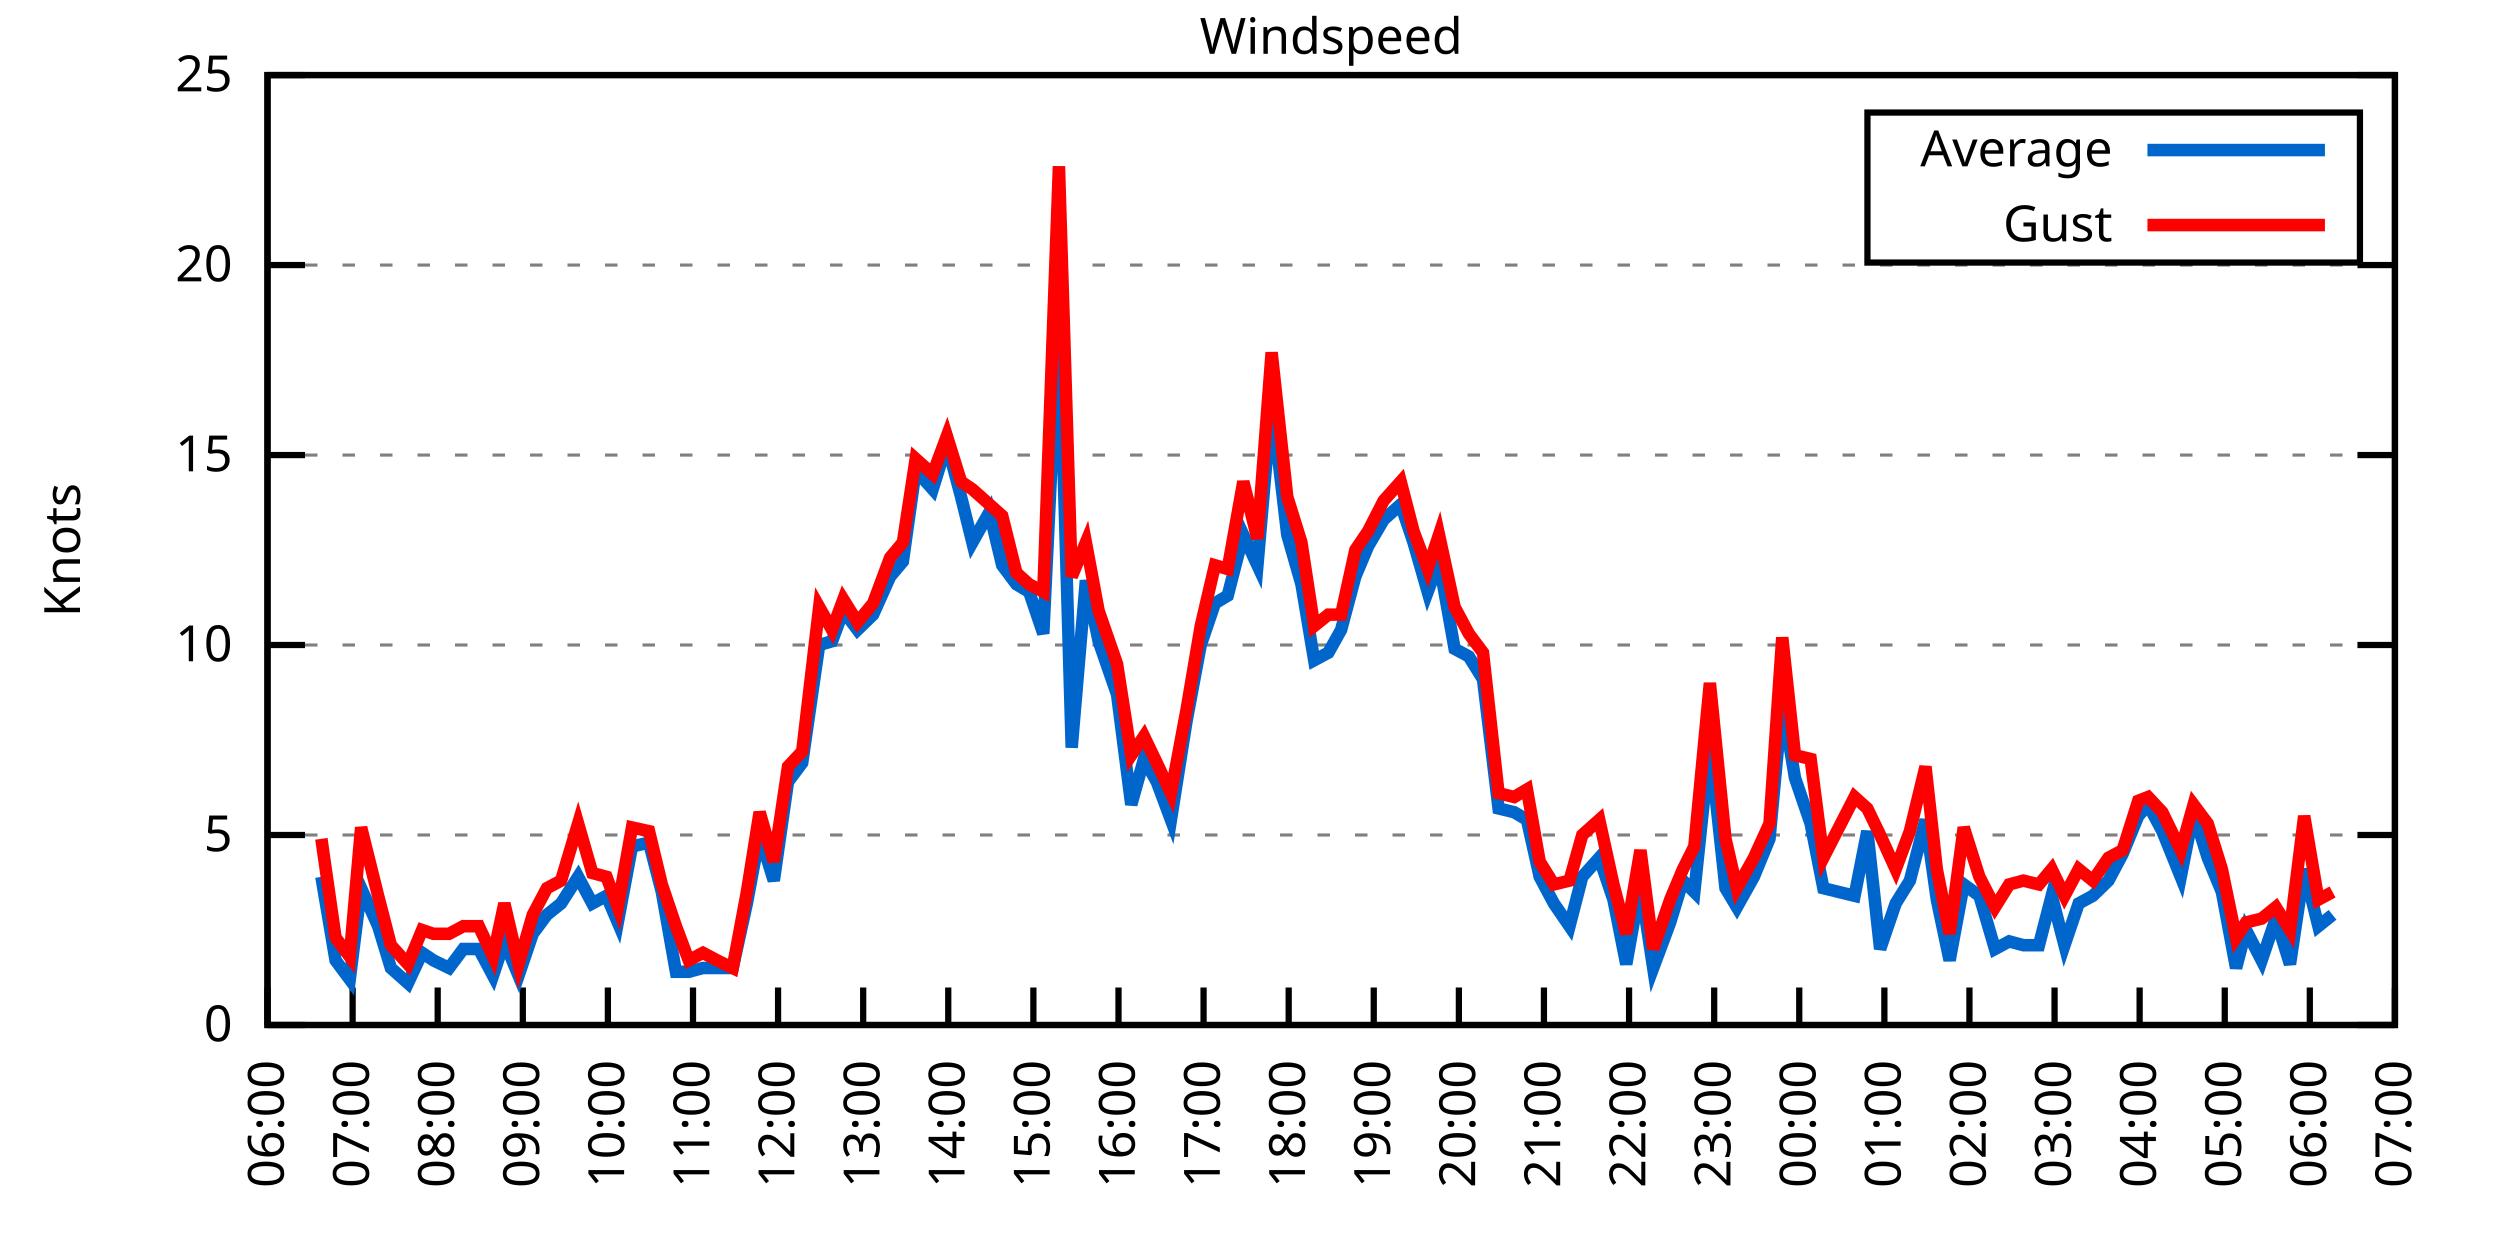
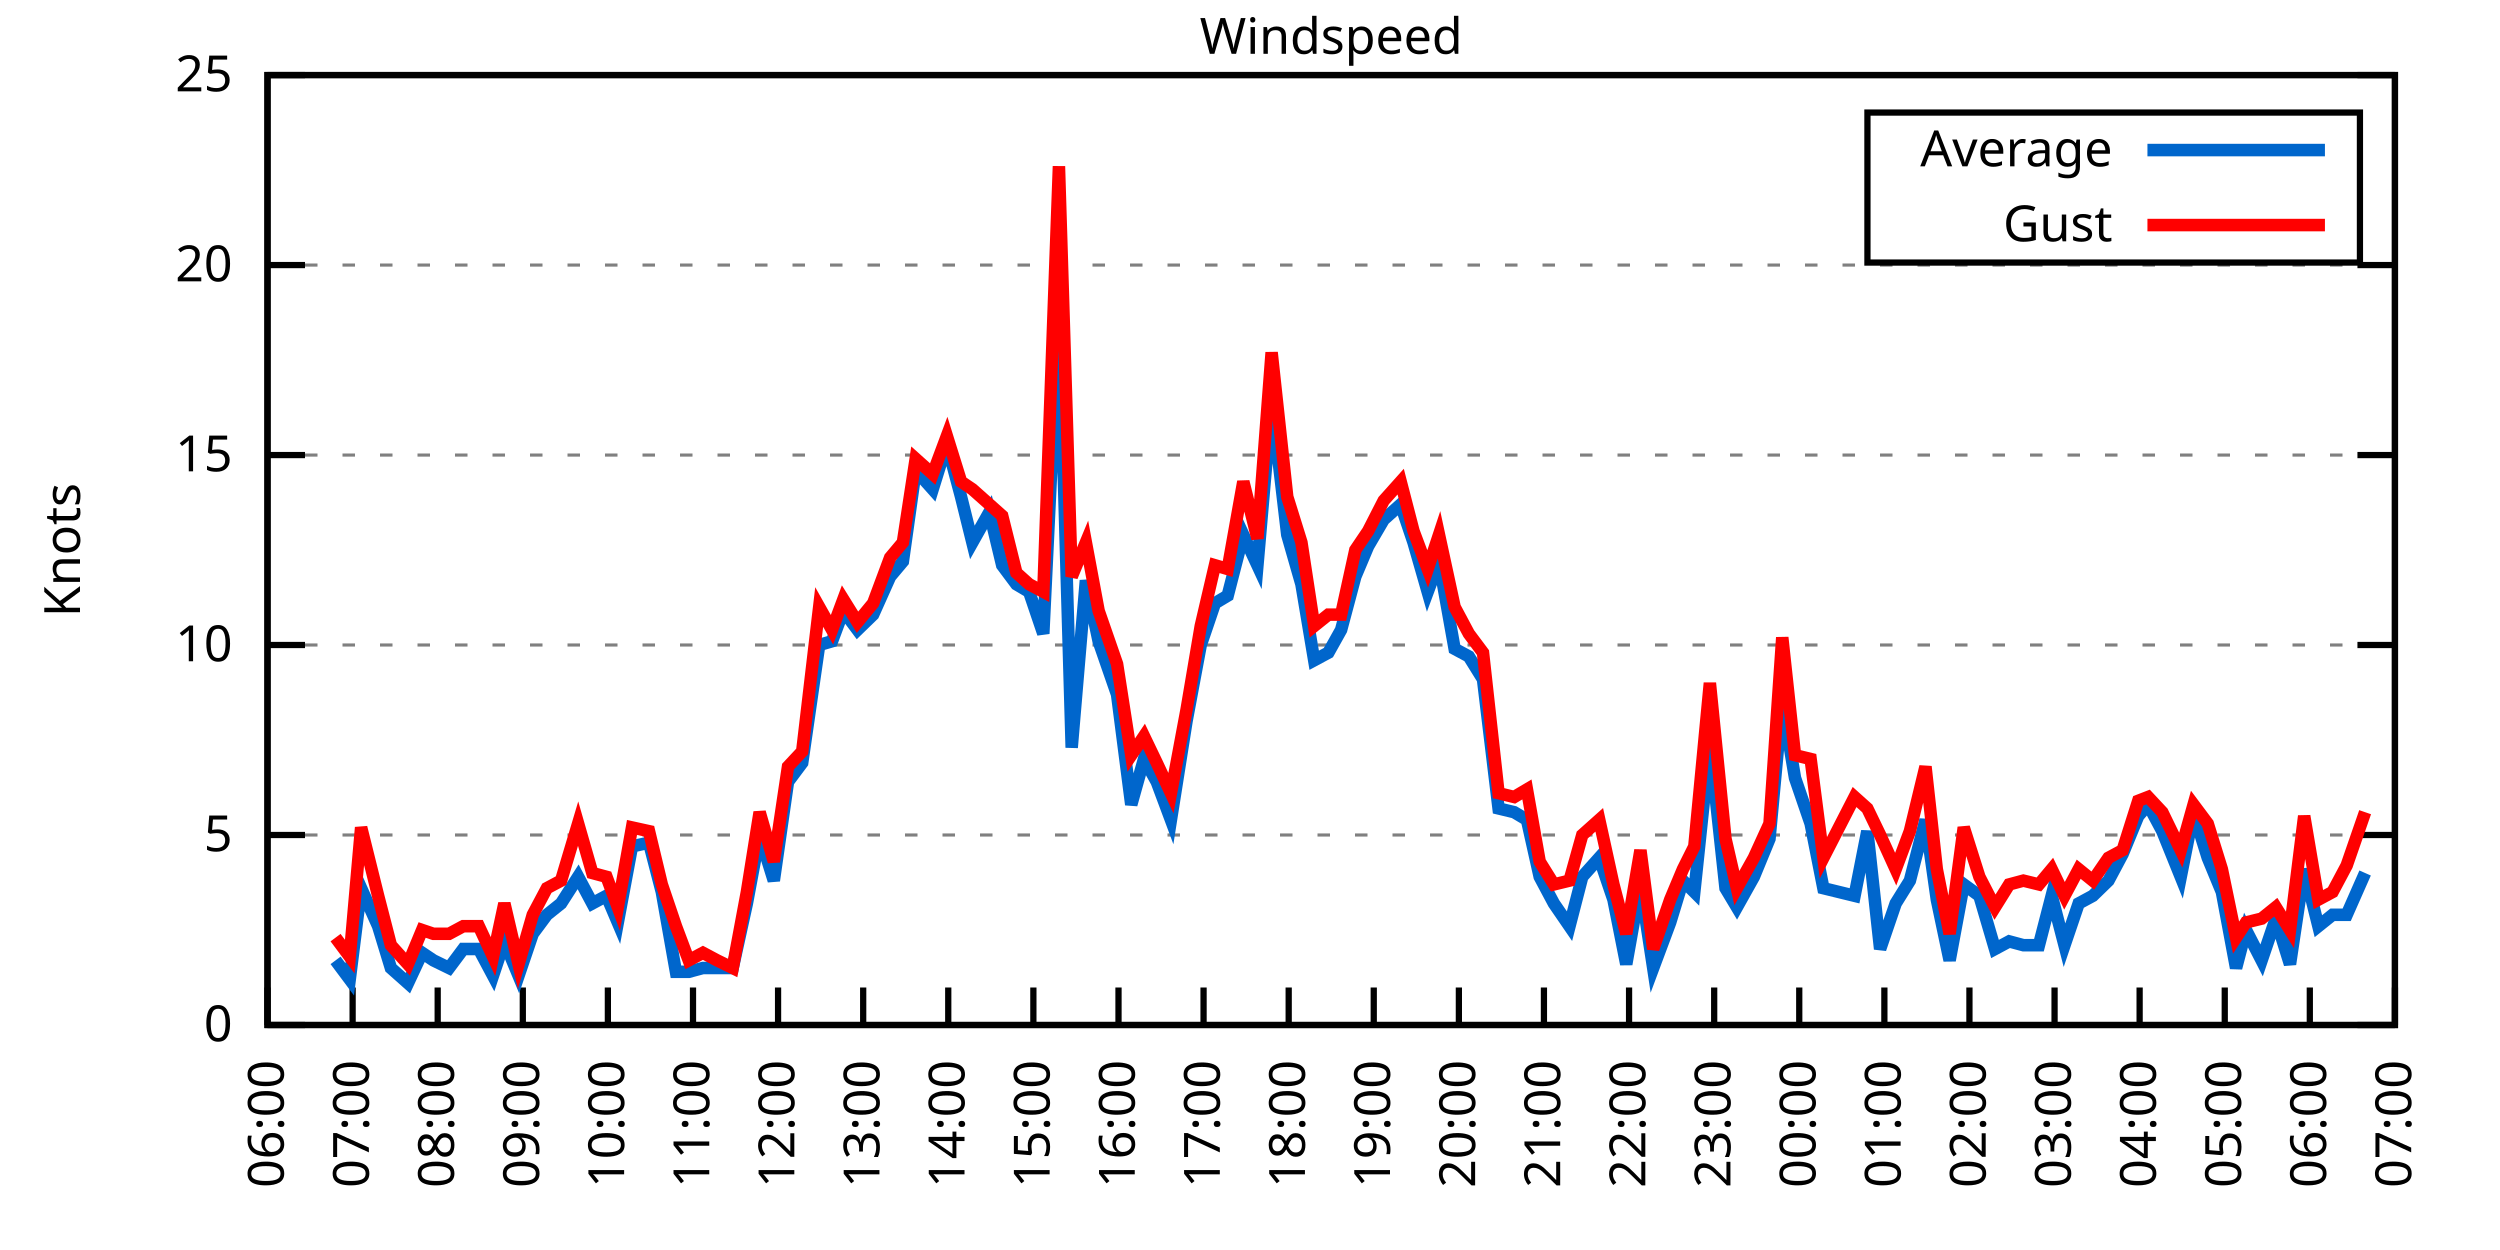
<svg xmlns="http://www.w3.org/2000/svg" xmlns:xlink="http://www.w3.org/1999/xlink" width="400" height="200" viewBox="0 0 400 200">
  <g id="gnuplot_canvas">
    <rect x="0" y="0" width="400" height="200" fill="none" />
    <defs>
      <circle id="gpDot" r="0.5" stroke-width="0.5" stroke="currentColor" />
      <path id="gpPt0" stroke-width="0.333" stroke="currentColor" d="M-1,0 h2 M0,-1 v2" />
      <path id="gpPt1" stroke-width="0.333" stroke="currentColor" d="M-1,-1 L1,1 M1,-1 L-1,1" />
      <path id="gpPt2" stroke-width="0.333" stroke="currentColor" d="M-1,0 L1,0 M0,-1 L0,1 M-1,-1 L1,1 M-1,1 L1,-1" />
      <rect id="gpPt3" stroke-width="0.333" stroke="currentColor" x="-1" y="-1" width="2" height="2" />
      <rect id="gpPt4" stroke-width="0.333" stroke="currentColor" fill="currentColor" x="-1" y="-1" width="2" height="2" />
      <circle id="gpPt5" stroke-width="0.333" stroke="currentColor" cx="0" cy="0" r="1" />
      <use xlink:href="#gpPt5" id="gpPt6" fill="currentColor" stroke="none" />
      <path id="gpPt7" stroke-width="0.333" stroke="currentColor" d="M0,-1.33 L-1.33,0.67 L1.33,0.67 z" />
      <use xlink:href="#gpPt7" id="gpPt8" fill="currentColor" stroke="none" />
      <use xlink:href="#gpPt7" id="gpPt9" stroke="currentColor" transform="rotate(180)" />
      <use xlink:href="#gpPt9" id="gpPt10" fill="currentColor" stroke="none" />
      <use xlink:href="#gpPt3" id="gpPt11" stroke="currentColor" transform="rotate(45)" />
      <use xlink:href="#gpPt11" id="gpPt12" fill="currentColor" stroke="none" />
      <path id="gpPt13" stroke-width="0.333" stroke="currentColor" d="M0,1.330 L1.265,0.411 L0.782,-1.067 L-0.782,-1.076 L-1.265,0.411 z" />
      <use xlink:href="#gpPt13" id="gpPt14" fill="currentColor" stroke="none" />
      <filter id="textbox" filterUnits="objectBoundingBox" x="0" y="0" height="1" width="1">
        <feFlood flood-color="white" flood-opacity="1" result="bgnd" />
        <feComposite in="SourceGraphic" in2="bgnd" operator="atop" />
      </filter>
      <filter id="greybox" filterUnits="objectBoundingBox" x="0" y="0" height="1" width="1">
        <feFlood flood-color="lightgrey" flood-opacity="1" result="grey" />
        <feComposite in="SourceGraphic" in2="grey" operator="atop" />
      </filter>
    </defs>
    <g fill="none" color="white" stroke="currentColor" stroke-width="1.00" stroke-linecap="butt" stroke-linejoin="miter">
</g>
    <g fill="none" color="black" stroke="currentColor" stroke-width="1.00" stroke-linecap="butt" stroke-linejoin="miter">
      <g stroke="none" shape-rendering="crispEdges">
        <polygon fill="rgb(255, 255, 255)" points="42.80,164.00 383.18,164.00 383.18,12.02 42.80,12.02 " />
      </g>
    </g>
    <g fill="none" color="black" stroke="currentColor" stroke-width="1.00" stroke-linecap="butt" stroke-linejoin="miter">
</g>
    <g fill="none" color="black" stroke="black" stroke-width="0.50" stroke-linecap="butt" stroke-linejoin="miter">
</g>
    <g fill="none" color="gray" stroke="currentColor" stroke-width="0.50" stroke-linecap="butt" stroke-linejoin="miter">
      <path stroke="gray" stroke-dasharray="2,4" class="gridline" d="M42.80,164.00 L383.19,164.00  " />
    </g>
    <g fill="none" color="gray" stroke="gray" stroke-width="1.00" stroke-linecap="butt" stroke-linejoin="miter">
</g>
    <g fill="none" color="black" stroke="currentColor" stroke-width="1.00" stroke-linecap="butt" stroke-linejoin="miter">
      <path stroke="black" d="M42.80,164.00 L48.80,164.00 M383.19,164.00 L377.19,164.00  " />
      <g transform="translate(37.20,166.60)" stroke="none" fill="black" font-family="Sans" font-size="8.00" text-anchor="end">
        <text>
          <tspan font-family="Sans"> 0</tspan>
        </text>
      </g>
    </g>
    <g fill="none" color="black" stroke="currentColor" stroke-width="1.00" stroke-linecap="butt" stroke-linejoin="miter">
</g>
    <g fill="none" color="black" stroke="black" stroke-width="0.50" stroke-linecap="butt" stroke-linejoin="miter">
</g>
    <g fill="none" color="gray" stroke="currentColor" stroke-width="0.50" stroke-linecap="butt" stroke-linejoin="miter">
      <path stroke="gray" stroke-dasharray="2,4" class="gridline" d="M42.80,133.60 L383.19,133.60  " />
    </g>
    <g fill="none" color="gray" stroke="gray" stroke-width="1.00" stroke-linecap="butt" stroke-linejoin="miter">
</g>
    <g fill="none" color="black" stroke="currentColor" stroke-width="1.00" stroke-linecap="butt" stroke-linejoin="miter">
      <path stroke="black" d="M42.80,133.60 L48.80,133.60 M383.19,133.60 L377.19,133.60  " />
      <g transform="translate(37.20,136.20)" stroke="none" fill="black" font-family="Sans" font-size="8.00" text-anchor="end">
        <text>
          <tspan font-family="Sans"> 5</tspan>
        </text>
      </g>
    </g>
    <g fill="none" color="black" stroke="currentColor" stroke-width="1.00" stroke-linecap="butt" stroke-linejoin="miter">
</g>
    <g fill="none" color="black" stroke="black" stroke-width="0.50" stroke-linecap="butt" stroke-linejoin="miter">
</g>
    <g fill="none" color="gray" stroke="currentColor" stroke-width="0.50" stroke-linecap="butt" stroke-linejoin="miter">
      <path stroke="gray" stroke-dasharray="2,4" class="gridline" d="M42.80,103.20 L383.19,103.20  " />
    </g>
    <g fill="none" color="gray" stroke="gray" stroke-width="1.00" stroke-linecap="butt" stroke-linejoin="miter">
</g>
    <g fill="none" color="black" stroke="currentColor" stroke-width="1.00" stroke-linecap="butt" stroke-linejoin="miter">
      <path stroke="black" d="M42.80,103.20 L48.80,103.20 M383.19,103.20 L377.19,103.20  " />
      <g transform="translate(37.20,105.80)" stroke="none" fill="black" font-family="Sans" font-size="8.00" text-anchor="end">
        <text>
          <tspan font-family="Sans"> 10</tspan>
        </text>
      </g>
    </g>
    <g fill="none" color="black" stroke="currentColor" stroke-width="1.00" stroke-linecap="butt" stroke-linejoin="miter">
</g>
    <g fill="none" color="black" stroke="black" stroke-width="0.50" stroke-linecap="butt" stroke-linejoin="miter">
</g>
    <g fill="none" color="gray" stroke="currentColor" stroke-width="0.50" stroke-linecap="butt" stroke-linejoin="miter">
      <path stroke="gray" stroke-dasharray="2,4" class="gridline" d="M42.80,72.81 L383.19,72.81  " />
    </g>
    <g fill="none" color="gray" stroke="gray" stroke-width="1.00" stroke-linecap="butt" stroke-linejoin="miter">
</g>
    <g fill="none" color="black" stroke="currentColor" stroke-width="1.00" stroke-linecap="butt" stroke-linejoin="miter">
      <path stroke="black" d="M42.80,72.81 L48.80,72.81 M383.19,72.81 L377.19,72.81  " />
      <g transform="translate(37.20,75.41)" stroke="none" fill="black" font-family="Sans" font-size="8.00" text-anchor="end">
        <text>
          <tspan font-family="Sans"> 15</tspan>
        </text>
      </g>
    </g>
    <g fill="none" color="black" stroke="currentColor" stroke-width="1.00" stroke-linecap="butt" stroke-linejoin="miter">
</g>
    <g fill="none" color="black" stroke="black" stroke-width="0.50" stroke-linecap="butt" stroke-linejoin="miter">
</g>
    <g fill="none" color="gray" stroke="currentColor" stroke-width="0.50" stroke-linecap="butt" stroke-linejoin="miter">
      <path stroke="gray" stroke-dasharray="2,4" class="gridline" d="M42.80,42.41 L383.19,42.41  " />
    </g>
    <g fill="none" color="gray" stroke="gray" stroke-width="1.00" stroke-linecap="butt" stroke-linejoin="miter">
</g>
    <g fill="none" color="black" stroke="currentColor" stroke-width="1.00" stroke-linecap="butt" stroke-linejoin="miter">
      <path stroke="black" d="M42.80,42.41 L48.80,42.41 M383.19,42.41 L377.19,42.41  " />
      <g transform="translate(37.20,45.01)" stroke="none" fill="black" font-family="Sans" font-size="8.00" text-anchor="end">
        <text>
          <tspan font-family="Sans"> 20</tspan>
        </text>
      </g>
    </g>
    <g fill="none" color="black" stroke="currentColor" stroke-width="1.00" stroke-linecap="butt" stroke-linejoin="miter">
</g>
    <g fill="none" color="black" stroke="black" stroke-width="0.50" stroke-linecap="butt" stroke-linejoin="miter">
</g>
    <g fill="none" color="gray" stroke="currentColor" stroke-width="0.50" stroke-linecap="butt" stroke-linejoin="miter">
      <path stroke="gray" stroke-dasharray="2,4" class="gridline" d="M42.80,12.01 L383.19,12.01  " />
    </g>
    <g fill="none" color="gray" stroke="gray" stroke-width="1.00" stroke-linecap="butt" stroke-linejoin="miter">
</g>
    <g fill="none" color="black" stroke="currentColor" stroke-width="1.00" stroke-linecap="butt" stroke-linejoin="miter">
      <path stroke="black" d="M42.80,12.01 L48.80,12.01 M383.19,12.01 L377.19,12.01  " />
      <g transform="translate(37.20,14.61)" stroke="none" fill="black" font-family="Sans" font-size="8.00" text-anchor="end">
        <text>
          <tspan font-family="Sans"> 25</tspan>
        </text>
      </g>
    </g>
    <g fill="none" color="black" stroke="currentColor" stroke-width="1.00" stroke-linecap="butt" stroke-linejoin="miter">
      <path stroke="black" d="M42.80,164.00 L42.80,158.00  " />
      <g transform="translate(45.40,169.60) rotate(270.00)" stroke="none" fill="black" font-family="Sans" font-size="8.00" text-anchor="end">
        <text>
          <tspan font-family="Sans">06:00</tspan>
        </text>
      </g>
    </g>
    <g fill="none" color="black" stroke="currentColor" stroke-width="1.00" stroke-linecap="butt" stroke-linejoin="miter">
      <path stroke="black" d="M56.42,164.00 L56.42,158.00  " />
      <g transform="translate(59.02,169.60) rotate(270.00)" stroke="none" fill="black" font-family="Sans" font-size="8.00" text-anchor="end">
        <text>
          <tspan font-family="Sans">07:00</tspan>
        </text>
      </g>
    </g>
    <g fill="none" color="black" stroke="currentColor" stroke-width="1.00" stroke-linecap="butt" stroke-linejoin="miter">
      <path stroke="black" d="M70.03,164.00 L70.03,158.00  " />
      <g transform="translate(72.63,169.60) rotate(270.00)" stroke="none" fill="black" font-family="Sans" font-size="8.00" text-anchor="end">
        <text>
          <tspan font-family="Sans">08:00</tspan>
        </text>
      </g>
    </g>
    <g fill="none" color="black" stroke="currentColor" stroke-width="1.00" stroke-linecap="butt" stroke-linejoin="miter">
      <path stroke="black" d="M83.65,164.00 L83.65,158.00  " />
      <g transform="translate(86.25,169.60) rotate(270.00)" stroke="none" fill="black" font-family="Sans" font-size="8.00" text-anchor="end">
        <text>
          <tspan font-family="Sans">09:00</tspan>
        </text>
      </g>
    </g>
    <g fill="none" color="black" stroke="currentColor" stroke-width="1.00" stroke-linecap="butt" stroke-linejoin="miter">
      <path stroke="black" d="M97.26,164.00 L97.26,158.00  " />
      <g transform="translate(99.86,169.60) rotate(270.00)" stroke="none" fill="black" font-family="Sans" font-size="8.00" text-anchor="end">
        <text>
          <tspan font-family="Sans">10:00</tspan>
        </text>
      </g>
    </g>
    <g fill="none" color="black" stroke="currentColor" stroke-width="1.00" stroke-linecap="butt" stroke-linejoin="miter">
      <path stroke="black" d="M110.88,164.00 L110.88,158.00  " />
      <g transform="translate(113.48,169.60) rotate(270.00)" stroke="none" fill="black" font-family="Sans" font-size="8.00" text-anchor="end">
        <text>
          <tspan font-family="Sans">11:00</tspan>
        </text>
      </g>
    </g>
    <g fill="none" color="black" stroke="currentColor" stroke-width="1.00" stroke-linecap="butt" stroke-linejoin="miter">
      <path stroke="black" d="M124.49,164.00 L124.49,158.00  " />
      <g transform="translate(127.09,169.60) rotate(270.00)" stroke="none" fill="black" font-family="Sans" font-size="8.00" text-anchor="end">
        <text>
          <tspan font-family="Sans">12:00</tspan>
        </text>
      </g>
    </g>
    <g fill="none" color="black" stroke="currentColor" stroke-width="1.00" stroke-linecap="butt" stroke-linejoin="miter">
      <path stroke="black" d="M138.11,164.00 L138.11,158.00  " />
      <g transform="translate(140.71,169.60) rotate(270.00)" stroke="none" fill="black" font-family="Sans" font-size="8.00" text-anchor="end">
        <text>
          <tspan font-family="Sans">13:00</tspan>
        </text>
      </g>
    </g>
    <g fill="none" color="black" stroke="currentColor" stroke-width="1.00" stroke-linecap="butt" stroke-linejoin="miter">
      <path stroke="black" d="M151.72,164.00 L151.72,158.00  " />
      <g transform="translate(154.32,169.60) rotate(270.00)" stroke="none" fill="black" font-family="Sans" font-size="8.00" text-anchor="end">
        <text>
          <tspan font-family="Sans">14:00</tspan>
        </text>
      </g>
    </g>
    <g fill="none" color="black" stroke="currentColor" stroke-width="1.00" stroke-linecap="butt" stroke-linejoin="miter">
      <path stroke="black" d="M165.34,164.00 L165.34,158.00  " />
      <g transform="translate(167.94,169.60) rotate(270.00)" stroke="none" fill="black" font-family="Sans" font-size="8.00" text-anchor="end">
        <text>
          <tspan font-family="Sans">15:00</tspan>
        </text>
      </g>
    </g>
    <g fill="none" color="black" stroke="currentColor" stroke-width="1.00" stroke-linecap="butt" stroke-linejoin="miter">
      <path stroke="black" d="M178.96,164.00 L178.96,158.00  " />
      <g transform="translate(181.56,169.60) rotate(270.00)" stroke="none" fill="black" font-family="Sans" font-size="8.00" text-anchor="end">
        <text>
          <tspan font-family="Sans">16:00</tspan>
        </text>
      </g>
    </g>
    <g fill="none" color="black" stroke="currentColor" stroke-width="1.00" stroke-linecap="butt" stroke-linejoin="miter">
      <path stroke="black" d="M192.57,164.00 L192.57,158.00  " />
      <g transform="translate(195.17,169.60) rotate(270.00)" stroke="none" fill="black" font-family="Sans" font-size="8.00" text-anchor="end">
        <text>
          <tspan font-family="Sans">17:00</tspan>
        </text>
      </g>
    </g>
    <g fill="none" color="black" stroke="currentColor" stroke-width="1.00" stroke-linecap="butt" stroke-linejoin="miter">
      <path stroke="black" d="M206.19,164.00 L206.19,158.00  " />
      <g transform="translate(208.79,169.60) rotate(270.00)" stroke="none" fill="black" font-family="Sans" font-size="8.00" text-anchor="end">
        <text>
          <tspan font-family="Sans">18:00</tspan>
        </text>
      </g>
    </g>
    <g fill="none" color="black" stroke="currentColor" stroke-width="1.00" stroke-linecap="butt" stroke-linejoin="miter">
      <path stroke="black" d="M219.80,164.00 L219.80,158.00  " />
      <g transform="translate(222.40,169.60) rotate(270.00)" stroke="none" fill="black" font-family="Sans" font-size="8.00" text-anchor="end">
        <text>
          <tspan font-family="Sans">19:00</tspan>
        </text>
      </g>
    </g>
    <g fill="none" color="black" stroke="currentColor" stroke-width="1.00" stroke-linecap="butt" stroke-linejoin="miter">
      <path stroke="black" d="M233.42,164.00 L233.42,158.00  " />
      <g transform="translate(236.02,169.60) rotate(270.00)" stroke="none" fill="black" font-family="Sans" font-size="8.00" text-anchor="end">
        <text>
          <tspan font-family="Sans">20:00</tspan>
        </text>
      </g>
    </g>
    <g fill="none" color="black" stroke="currentColor" stroke-width="1.00" stroke-linecap="butt" stroke-linejoin="miter">
      <path stroke="black" d="M247.03,164.00 L247.03,158.00  " />
      <g transform="translate(249.63,169.60) rotate(270.00)" stroke="none" fill="black" font-family="Sans" font-size="8.00" text-anchor="end">
        <text>
          <tspan font-family="Sans">21:00</tspan>
        </text>
      </g>
    </g>
    <g fill="none" color="black" stroke="currentColor" stroke-width="1.00" stroke-linecap="butt" stroke-linejoin="miter">
      <path stroke="black" d="M260.65,164.00 L260.65,158.00  " />
      <g transform="translate(263.25,169.60) rotate(270.00)" stroke="none" fill="black" font-family="Sans" font-size="8.00" text-anchor="end">
        <text>
          <tspan font-family="Sans">22:00</tspan>
        </text>
      </g>
    </g>
    <g fill="none" color="black" stroke="currentColor" stroke-width="1.00" stroke-linecap="butt" stroke-linejoin="miter">
      <path stroke="black" d="M274.27,164.00 L274.27,158.00  " />
      <g transform="translate(276.87,169.60) rotate(270.00)" stroke="none" fill="black" font-family="Sans" font-size="8.00" text-anchor="end">
        <text>
          <tspan font-family="Sans">23:00</tspan>
        </text>
      </g>
    </g>
    <g fill="none" color="black" stroke="currentColor" stroke-width="1.00" stroke-linecap="butt" stroke-linejoin="miter">
      <path stroke="black" d="M287.88,164.00 L287.88,158.00  " />
      <g transform="translate(290.48,169.60) rotate(270.00)" stroke="none" fill="black" font-family="Sans" font-size="8.00" text-anchor="end">
        <text>
          <tspan font-family="Sans">00:00</tspan>
        </text>
      </g>
    </g>
    <g fill="none" color="black" stroke="currentColor" stroke-width="1.00" stroke-linecap="butt" stroke-linejoin="miter">
      <path stroke="black" d="M301.50,164.00 L301.50,158.00  " />
      <g transform="translate(304.10,169.60) rotate(270.00)" stroke="none" fill="black" font-family="Sans" font-size="8.00" text-anchor="end">
        <text>
          <tspan font-family="Sans">01:00</tspan>
        </text>
      </g>
    </g>
    <g fill="none" color="black" stroke="currentColor" stroke-width="1.00" stroke-linecap="butt" stroke-linejoin="miter">
      <path stroke="black" d="M315.11,164.00 L315.11,158.00  " />
      <g transform="translate(317.71,169.60) rotate(270.00)" stroke="none" fill="black" font-family="Sans" font-size="8.00" text-anchor="end">
        <text>
          <tspan font-family="Sans">02:00</tspan>
        </text>
      </g>
    </g>
    <g fill="none" color="black" stroke="currentColor" stroke-width="1.00" stroke-linecap="butt" stroke-linejoin="miter">
      <path stroke="black" d="M328.73,164.00 L328.73,158.00  " />
      <g transform="translate(331.33,169.60) rotate(270.00)" stroke="none" fill="black" font-family="Sans" font-size="8.00" text-anchor="end">
        <text>
          <tspan font-family="Sans">03:00</tspan>
        </text>
      </g>
    </g>
    <g fill="none" color="black" stroke="currentColor" stroke-width="1.00" stroke-linecap="butt" stroke-linejoin="miter">
      <path stroke="black" d="M342.34,164.00 L342.34,158.00  " />
      <g transform="translate(344.94,169.60) rotate(270.00)" stroke="none" fill="black" font-family="Sans" font-size="8.00" text-anchor="end">
        <text>
          <tspan font-family="Sans">04:00</tspan>
        </text>
      </g>
    </g>
    <g fill="none" color="black" stroke="currentColor" stroke-width="1.00" stroke-linecap="butt" stroke-linejoin="miter">
      <path stroke="black" d="M355.96,164.00 L355.96,158.00  " />
      <g transform="translate(358.56,169.60) rotate(270.00)" stroke="none" fill="black" font-family="Sans" font-size="8.00" text-anchor="end">
        <text>
          <tspan font-family="Sans">05:00</tspan>
        </text>
      </g>
    </g>
    <g fill="none" color="black" stroke="currentColor" stroke-width="1.00" stroke-linecap="butt" stroke-linejoin="miter">
      <path stroke="black" d="M369.57,164.00 L369.57,158.00  " />
      <g transform="translate(372.17,169.60) rotate(270.00)" stroke="none" fill="black" font-family="Sans" font-size="8.00" text-anchor="end">
        <text>
          <tspan font-family="Sans">06:00</tspan>
        </text>
      </g>
    </g>
    <g fill="none" color="black" stroke="currentColor" stroke-width="1.00" stroke-linecap="butt" stroke-linejoin="miter">
      <path stroke="black" d="M383.19,164.00 L383.19,158.00  " />
      <g transform="translate(385.79,169.60) rotate(270.00)" stroke="none" fill="black" font-family="Sans" font-size="8.00" text-anchor="end">
        <text>
          <tspan font-family="Sans">07:00</tspan>
        </text>
      </g>
    </g>
    <g fill="none" color="black" stroke="currentColor" stroke-width="1.00" stroke-linecap="butt" stroke-linejoin="miter">
</g>
    <g fill="none" color="black" stroke="currentColor" stroke-width="1.00" stroke-linecap="butt" stroke-linejoin="miter">
      <path stroke="black" d="M42.80,12.01 L42.80,164.00 L383.19,164.00 L383.19,12.01 L42.80,12.01 Z  " />
    </g>
    <g fill="none" color="black" stroke="currentColor" stroke-width="1.00" stroke-linecap="butt" stroke-linejoin="miter">
</g>
    <g fill="none" color="black" stroke="currentColor" stroke-width="1.00" stroke-linecap="butt" stroke-linejoin="miter">
      <path stroke="black" d="M298.79,42.01 L298.79,18.01 L377.59,18.01 L377.59,42.01 L298.79,42.01 Z  " />
    </g>
    <g id="Windspeed_plot_1">
      <g fill="none" color="white" stroke="black" stroke-width="2.00" stroke-linecap="butt" stroke-linejoin="miter">
</g>
      <g fill="none" color="black" stroke="currentColor" stroke-width="2.00" stroke-linecap="butt" stroke-linejoin="miter">
        <g transform="translate(337.99,26.61)" stroke="none" fill="black" font-family="Sans" font-size="8.00" text-anchor="end">
          <text>
            <tspan font-family="Sans">Average</tspan>
          </text>
        </g>
      </g>
      <g fill="none" color="black" stroke="currentColor" stroke-width="2.00" stroke-linecap="butt" stroke-linejoin="miter">
-         <path stroke="rgb(  0, 102, 204)" d="M343.59,24.01 L371.99,24.01 M51.42,140.29 L53.69,153.66 L55.96,156.70 L57.78,142.11 L60.50,148.19 L62.54,154.88   L65.27,157.31 L67.54,152.45 L69.35,153.66 L71.85,154.88 L74.12,151.84 L76.61,151.84 L78.88,156.10 L80.70,150.62   L82.97,156.10 L85.24,149.41 L87.50,146.37 L89.77,144.55 L92.50,140.29 L94.77,144.55 L97.04,143.33 L98.85,147.59   L101.12,135.43 L103.84,134.82 L105.89,142.72 L108.15,155.49 L110.20,155.49 L112.47,154.88 L114.74,154.88 L117.23,154.88   L119.50,144.55 L121.54,133.60 L123.81,140.90 L126.08,125.09 L128.35,122.05 L131.07,103.20 L133.12,102.60 L134.93,97.73   L137.20,100.77 L139.70,98.34 L142.42,92.26 L144.46,89.83 L146.51,75.24 L149.23,78.28 L151.50,70.98 L153.77,79.49   L155.58,86.79 L158.31,81.93 L160.35,90.44 L162.62,93.48 L164.66,94.69 L166.93,101.38 L169.43,49.70 L171.47,119.62   L173.74,92.87 L175.78,102.60 L178.73,111.11 L181.00,128.74 L183.04,121.44 L185.08,125.09 L187.35,131.17 L189.85,115.36   L192.12,103.20 L194.39,96.52 L196.43,95.30 L198.93,85.57 L201.19,90.44 L203.46,64.29 L205.96,85.57 L208.23,93.48   L210.27,105.64 L212.54,104.42 L214.58,100.77 L216.85,92.26 L218.90,87.40 L221.39,83.14 L224.11,80.71 L226.16,86.79   L228.43,94.69 L230.24,89.83 L232.74,103.81 L235.01,105.03 L237.28,108.68 L239.77,129.35 L242.27,129.95 L244.31,131.17   L246.35,140.29 L248.62,144.55 L251.12,148.19 L253.16,140.29 L255.88,137.25 L258.15,143.94 L260.20,154.27 L262.47,141.51   L264.51,154.88 L267.23,147.59 L269.27,140.90 L271.09,142.72 L273.58,119.01 L276.08,142.11 L277.90,145.15 L280.62,140.29   L283.12,134.21 L285.16,112.32 L287.20,124.48 L289.70,131.78 L291.74,142.11 L296.73,143.33 L298.77,132.99 L300.82,151.84   L303.31,144.55 L305.58,140.90 L308.08,131.17 L309.89,143.94 L311.94,153.66 L314.20,141.51 L316.70,143.33 L319.20,151.84   L321.47,150.62 L323.74,151.23 L326.23,151.23 L328.27,143.33 L330.32,151.23 L332.59,144.55 L334.85,143.33 L337.35,140.90   L339.62,136.64 L342.12,130.56 L343.70,128.74 L345.97,132.99 L348.92,140.29 L350.97,129.95 L353.24,137.25 L355.50,142.72   L357.77,154.88 L359.36,148.80 L361.86,153.66 L364.13,146.98 L366.40,154.27 L368.67,139.07 L370.94,148.19 L373.21,146.37    " />
+         <path stroke="rgb(  0, 102, 204)" d="M343.59,24.01 L371.99,24.01 M53.69,153.66 L55.96,156.70 L57.78,142.11 L60.50,148.19 L62.54,154.88 L65.27,157.31   L67.54,152.45 L69.35,153.66 L71.85,154.88 L74.12,151.84 L76.61,151.84 L78.88,156.10 L80.70,150.62 L82.97,156.10   L85.24,149.41 L87.50,146.37 L89.77,144.55 L92.50,140.29 L94.77,144.55 L97.04,143.33 L98.85,147.59 L101.12,135.43   L103.84,134.82 L105.89,142.72 L108.15,155.49 L110.20,155.49 L112.47,154.88 L114.74,154.88 L117.23,154.88 L119.50,144.55   L121.54,133.60 L123.81,140.90 L126.08,125.09 L128.35,122.05 L131.07,103.20 L133.12,102.60 L134.93,97.73 L137.20,100.77   L139.70,98.34 L142.42,92.26 L144.46,89.83 L146.51,75.24 L149.23,78.28 L151.50,70.98 L153.77,79.49 L155.58,86.79   L158.31,81.93 L160.35,90.44 L162.62,93.48 L164.66,94.69 L166.93,101.38 L169.43,49.70 L171.47,119.62 L173.74,92.87   L175.78,102.60 L178.73,111.11 L181.00,128.74 L183.04,121.44 L185.08,125.09 L187.35,131.17 L189.85,115.36 L192.12,103.20   L194.39,96.52 L196.43,95.30 L198.93,85.57 L201.19,90.44 L203.46,64.29 L205.96,85.57 L208.23,93.48 L210.27,105.64   L212.54,104.42 L214.58,100.77 L216.85,92.26 L218.90,87.40 L221.39,83.14 L224.11,80.71 L226.16,86.79 L228.43,94.69   L230.24,89.83 L232.74,103.81 L235.01,105.03 L237.28,108.68 L239.77,129.35 L242.27,129.95 L244.31,131.17 L246.35,140.29   L248.62,144.55 L251.12,148.19 L253.16,140.29 L255.88,137.25 L258.15,143.94 L260.20,154.27 L262.47,141.51 L264.51,154.88   L267.23,147.59 L269.27,140.90 L271.09,142.72 L273.58,119.01 L276.08,142.11 L277.90,145.15 L280.62,140.29 L283.12,134.21   L285.16,112.32 L287.20,124.48 L289.70,131.78 L291.74,142.11 L296.73,143.33 L298.77,132.99 L300.82,151.84 L303.31,144.55   L305.58,140.90 L308.08,131.17 L309.89,143.94 L311.94,153.66 L314.20,141.51 L316.70,143.33 L319.20,151.84 L321.47,150.62   L323.74,151.23 L326.23,151.23 L328.27,143.33 L330.32,151.23 L332.59,144.55 L334.85,143.33 L337.35,140.90 L339.62,136.64   L342.12,130.56 L343.70,128.74 L345.97,132.99 L348.92,140.29 L350.97,129.95 L353.24,137.25 L355.50,142.72 L357.77,154.88   L359.36,148.80 L361.86,153.66 L364.13,146.98 L366.40,154.27 L368.67,139.07 L370.94,148.19 L373.21,146.37 L375.47,146.37   L378.42,139.68  " />
      </g>
    </g>
    <g id="Windspeed_plot_2">
      <g fill="none" color="black" stroke="currentColor" stroke-width="2.00" stroke-linecap="butt" stroke-linejoin="miter">
        <g transform="translate(337.99,38.61)" stroke="none" fill="black" font-family="Sans" font-size="8.00" text-anchor="end">
          <text>
            <tspan font-family="Sans">Gust</tspan>
          </text>
        </g>
      </g>
      <g fill="none" color="black" stroke="currentColor" stroke-width="2.00" stroke-linecap="butt" stroke-linejoin="miter">
-         <path stroke="rgb(255,   0,   0)" d="M343.59,36.01 L371.99,36.01 M51.42,134.21 L53.69,150.02 L55.96,153.06 L57.78,132.39 L60.50,143.33 L62.54,151.23   L65.27,154.27 L67.54,148.80 L69.35,149.41 L71.85,149.41 L74.12,148.19 L76.61,148.19 L78.88,153.06 L80.70,144.55   L82.97,154.27 L85.24,146.37 L87.50,142.11 L89.77,140.90 L92.50,131.78 L94.77,139.68 L97.04,140.29 L98.85,145.15   L101.12,132.39 L103.84,132.99 L105.89,141.51 L108.15,148.19 L110.20,153.66 L112.47,152.45 L114.74,153.66 L117.23,154.88   L119.50,142.72 L121.54,129.95 L123.81,137.86 L126.08,122.66 L128.35,120.23 L131.07,97.12 L133.12,100.77 L134.93,95.91   L137.20,99.56 L139.70,96.52 L142.42,89.22 L144.46,86.79 L146.51,73.41 L149.23,75.85 L151.50,69.77 L153.77,77.06   L155.58,78.28 L158.31,80.71 L160.35,82.53 L162.62,91.65 L164.66,93.48 L166.93,94.69 L169.43,26.60 L171.47,92.26   L173.74,86.79 L175.78,97.73 L178.73,106.24 L181.00,120.83 L183.04,117.80 L185.08,122.05 L187.35,126.91 L189.85,113.54   L192.12,100.16 L194.39,90.44 L196.43,91.04 L198.93,77.06 L201.19,86.18 L203.46,56.39 L205.96,79.49 L208.23,86.79   L210.27,100.16 L212.54,98.34 L214.58,98.34 L216.85,88.00 L218.90,84.97 L221.39,80.10 L224.11,77.06 L226.16,84.97   L228.43,91.04 L230.24,85.57 L232.74,97.12 L235.01,101.38 L237.28,104.42 L239.77,126.91 L242.27,127.52 L244.31,126.31   L246.35,137.86 L248.62,141.51 L251.12,140.90 L253.16,133.60 L255.88,131.17 L258.15,141.51 L260.20,149.41 L262.47,136.03   L264.51,151.84 L267.23,143.94 L269.27,139.07 L271.09,135.43 L273.58,109.28 L276.08,134.21 L277.90,142.11 L280.62,137.25   L283.12,131.78 L285.16,101.99 L287.20,120.83 L289.70,121.44 L291.74,137.25 L296.73,127.52 L298.77,129.35 L300.82,133.60   L303.31,139.07 L305.58,132.99 L308.08,122.66 L309.89,139.07 L311.94,149.41 L314.20,132.39 L316.70,140.29 L319.20,145.15   L321.47,141.51 L323.74,140.90 L326.23,141.51 L328.27,139.07 L330.32,143.33 L332.59,139.07 L334.85,140.90 L337.35,137.25   L339.62,136.03 L342.12,128.13 L343.70,127.52 L345.97,129.95 L348.92,136.03 L350.97,128.74 L353.24,131.78 L355.50,139.07   L357.77,150.02 L359.36,147.59 L361.86,146.98 L364.13,145.15 L366.40,148.80 L368.67,130.56 L370.94,143.94 L373.21,142.72    " />
+         <path stroke="rgb(255,   0,   0)" d="M343.59,36.01 L371.99,36.01 M53.69,150.02 L55.96,153.06 L57.78,132.39 L60.50,143.33 L62.54,151.23 L65.27,154.27   L67.54,148.80 L69.35,149.41 L71.85,149.41 L74.12,148.19 L76.61,148.19 L78.88,153.06 L80.70,144.55 L82.97,154.27   L85.24,146.37 L87.50,142.11 L89.77,140.90 L92.50,131.78 L94.77,139.68 L97.04,140.29 L98.85,145.15 L101.12,132.39   L103.84,132.99 L105.89,141.51 L108.15,148.19 L110.20,153.66 L112.47,152.45 L114.74,153.66 L117.23,154.88 L119.50,142.72   L121.54,129.95 L123.81,137.86 L126.08,122.66 L128.35,120.23 L131.07,97.12 L133.12,100.77 L134.93,95.91 L137.20,99.56   L139.70,96.52 L142.42,89.22 L144.46,86.79 L146.51,73.41 L149.23,75.85 L151.50,69.77 L153.77,77.06 L155.58,78.28   L158.31,80.71 L160.35,82.53 L162.62,91.65 L164.66,93.48 L166.93,94.69 L169.43,26.60 L171.47,92.26 L173.74,86.79   L175.78,97.73 L178.73,106.24 L181.00,120.83 L183.04,117.80 L185.08,122.05 L187.35,126.91 L189.85,113.54 L192.12,100.16   L194.39,90.44 L196.43,91.04 L198.93,77.06 L201.19,86.18 L203.46,56.39 L205.96,79.49 L208.23,86.79 L210.27,100.16   L212.54,98.34 L214.58,98.34 L216.85,88.00 L218.90,84.97 L221.39,80.10 L224.11,77.06 L226.16,84.97 L228.43,91.04   L230.24,85.57 L232.74,97.12 L235.01,101.38 L237.28,104.42 L239.77,126.91 L242.27,127.52 L244.31,126.31 L246.35,137.86   L248.62,141.51 L251.12,140.90 L253.16,133.60 L255.88,131.17 L258.15,141.51 L260.20,149.41 L262.47,136.03 L264.51,151.84   L267.23,143.94 L269.27,139.07 L271.09,135.43 L273.58,109.28 L276.08,134.21 L277.90,142.11 L280.62,137.25 L283.12,131.78   L285.16,101.99 L287.20,120.83 L289.70,121.44 L291.74,137.25 L296.73,127.52 L298.77,129.35 L300.82,133.60 L303.31,139.07   L305.58,132.99 L308.08,122.66 L309.89,139.07 L311.94,149.41 L314.20,132.39 L316.70,140.29 L319.20,145.15 L321.47,141.51   L323.74,140.90 L326.23,141.51 L328.27,139.07 L330.32,143.33 L332.59,139.07 L334.85,140.90 L337.35,137.25 L339.62,136.03   L342.12,128.13 L343.70,127.52 L345.97,129.95 L348.92,136.03 L350.97,128.74 L353.24,131.78 L355.50,139.07 L357.77,150.02   L359.36,147.59 L361.86,146.98 L364.13,145.15 L366.40,148.80 L368.67,130.56 L370.94,143.94 L373.21,142.72 L375.47,138.47   L378.42,129.95  " />
      </g>
    </g>
    <g fill="none" color="black" stroke="currentColor" stroke-width="2.00" stroke-linecap="butt" stroke-linejoin="miter">
</g>
    <g fill="none" color="black" stroke="black" stroke-width="1.00" stroke-linecap="butt" stroke-linejoin="miter">
</g>
    <g fill="none" color="black" stroke="currentColor" stroke-width="1.00" stroke-linecap="butt" stroke-linejoin="miter">
      <path stroke="black" d="M42.80,12.01 L42.80,164.00 L383.19,164.00 L383.19,12.01 L42.80,12.01 Z  " />
      <g transform="translate(12.80,88.01) rotate(270.00)" stroke="none" fill="black" font-family="Sans" font-size="8.00" text-anchor="middle">
        <text>
          <tspan font-family="Sans">Knots</tspan>
        </text>
      </g>
    </g>
    <g fill="none" color="black" stroke="currentColor" stroke-width="1.00" stroke-linecap="butt" stroke-linejoin="miter">
</g>
    <g fill="none" color="black" stroke="currentColor" stroke-width="1.00" stroke-linecap="butt" stroke-linejoin="miter">
      <g transform="translate(212.99,8.61)" stroke="none" fill="black" font-family="Sans" font-size="8.00" text-anchor="middle">
        <text>
          <tspan font-family="Sans">Windspeed</tspan>
        </text>
      </g>
    </g>
    <g fill="none" color="black" stroke="currentColor" stroke-width="1.00" stroke-linecap="butt" stroke-linejoin="miter">
</g>
  </g>
</svg>
